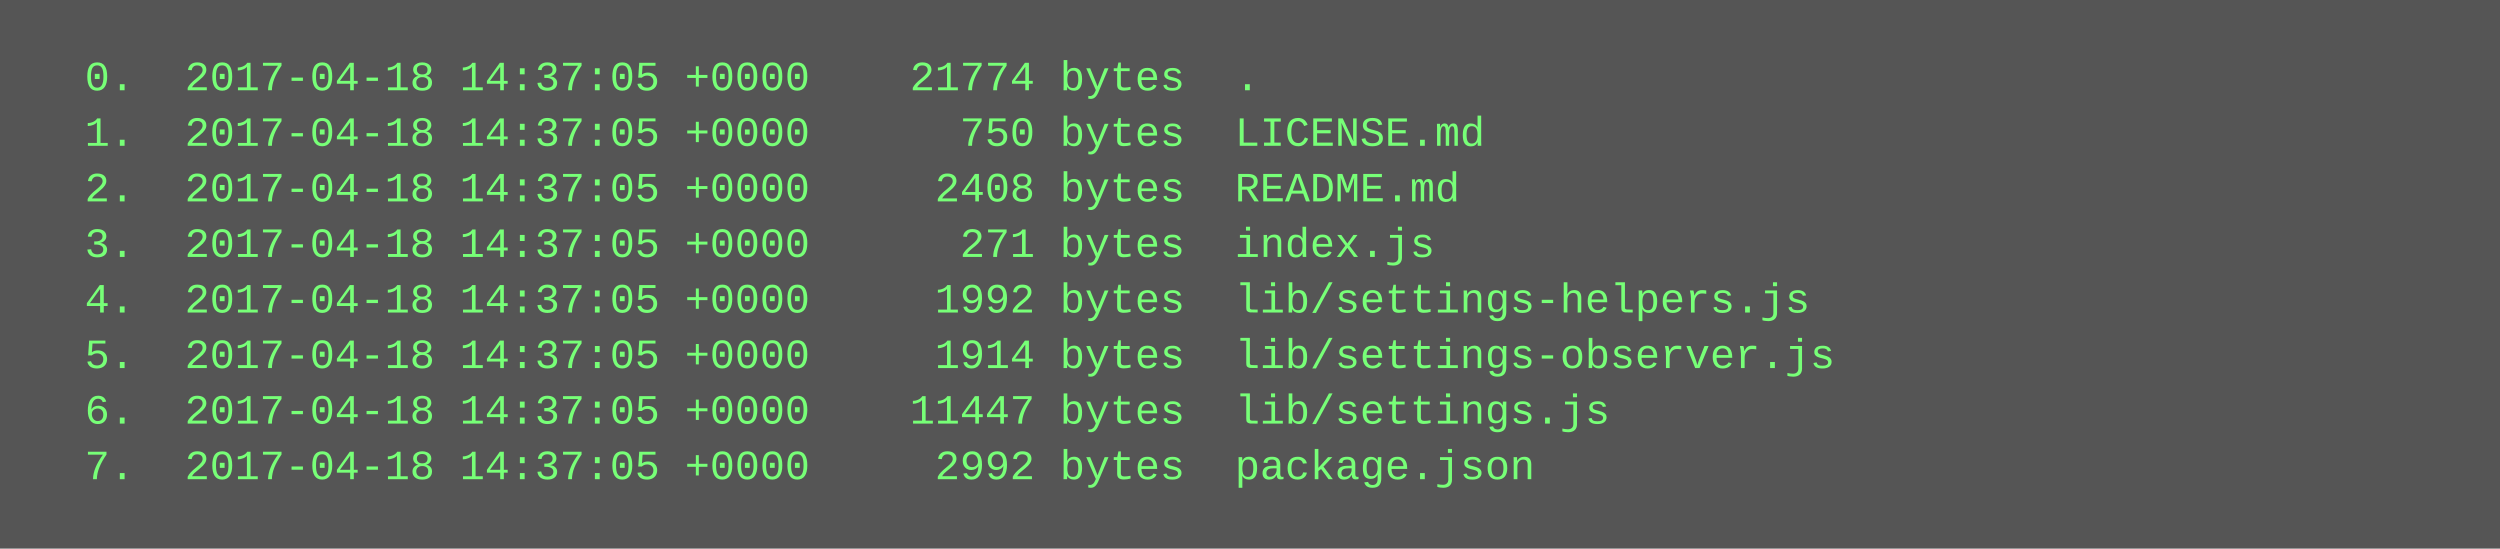
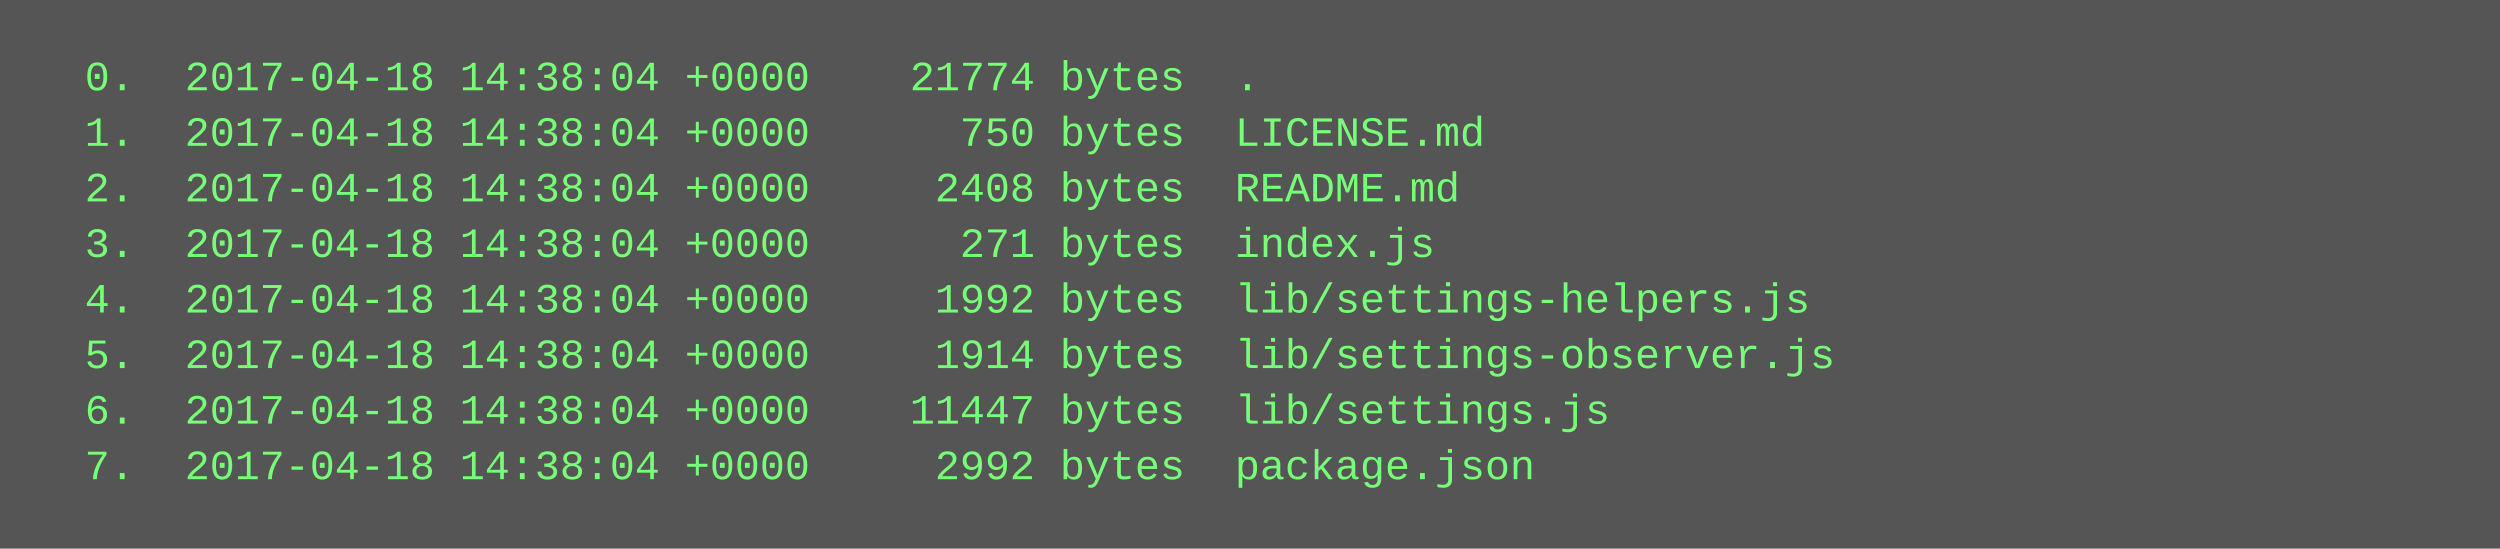
<svg xmlns="http://www.w3.org/2000/svg" height="158" width="720">
  <rect height="158" fill="#555" width="720" />
  <text fill="#7f7" font-family="Courier New" font-size="12" xml:space="preserve">
-     <tspan x="10" y="26">  0.  2017-04-18 14:37:05 +0000    21774 bytes  .</tspan>
-     <tspan x="10" y="42">  1.  2017-04-18 14:37:05 +0000      750 bytes  LICENSE.md</tspan>
-     <tspan x="10" y="58">  2.  2017-04-18 14:37:05 +0000     2408 bytes  README.md</tspan>
-     <tspan x="10" y="74">  3.  2017-04-18 14:37:05 +0000      271 bytes  index.js</tspan>
-     <tspan x="10" y="90">  4.  2017-04-18 14:37:05 +0000     1992 bytes  lib/settings-helpers.js</tspan>
-     <tspan x="10" y="106">  5.  2017-04-18 14:37:05 +0000     1914 bytes  lib/settings-observer.js</tspan>
-     <tspan x="10" y="122">  6.  2017-04-18 14:37:05 +0000    11447 bytes  lib/settings.js</tspan>
-     <tspan x="10" y="138">  7.  2017-04-18 14:37:05 +0000     2992 bytes  package.json</tspan>
+     <tspan x="10" y="26">  0.  2017-04-18 14:38:04 +0000    21774 bytes  .</tspan>
+     <tspan x="10" y="42">  1.  2017-04-18 14:38:04 +0000      750 bytes  LICENSE.md</tspan>
+     <tspan x="10" y="58">  2.  2017-04-18 14:38:04 +0000     2408 bytes  README.md</tspan>
+     <tspan x="10" y="74">  3.  2017-04-18 14:38:04 +0000      271 bytes  index.js</tspan>
+     <tspan x="10" y="90">  4.  2017-04-18 14:38:04 +0000     1992 bytes  lib/settings-helpers.js</tspan>
+     <tspan x="10" y="106">  5.  2017-04-18 14:38:04 +0000     1914 bytes  lib/settings-observer.js</tspan>
+     <tspan x="10" y="122">  6.  2017-04-18 14:38:04 +0000    11447 bytes  lib/settings.js</tspan>
+     <tspan x="10" y="138">  7.  2017-04-18 14:38:04 +0000     2992 bytes  package.json</tspan>
  </text>
</svg>
